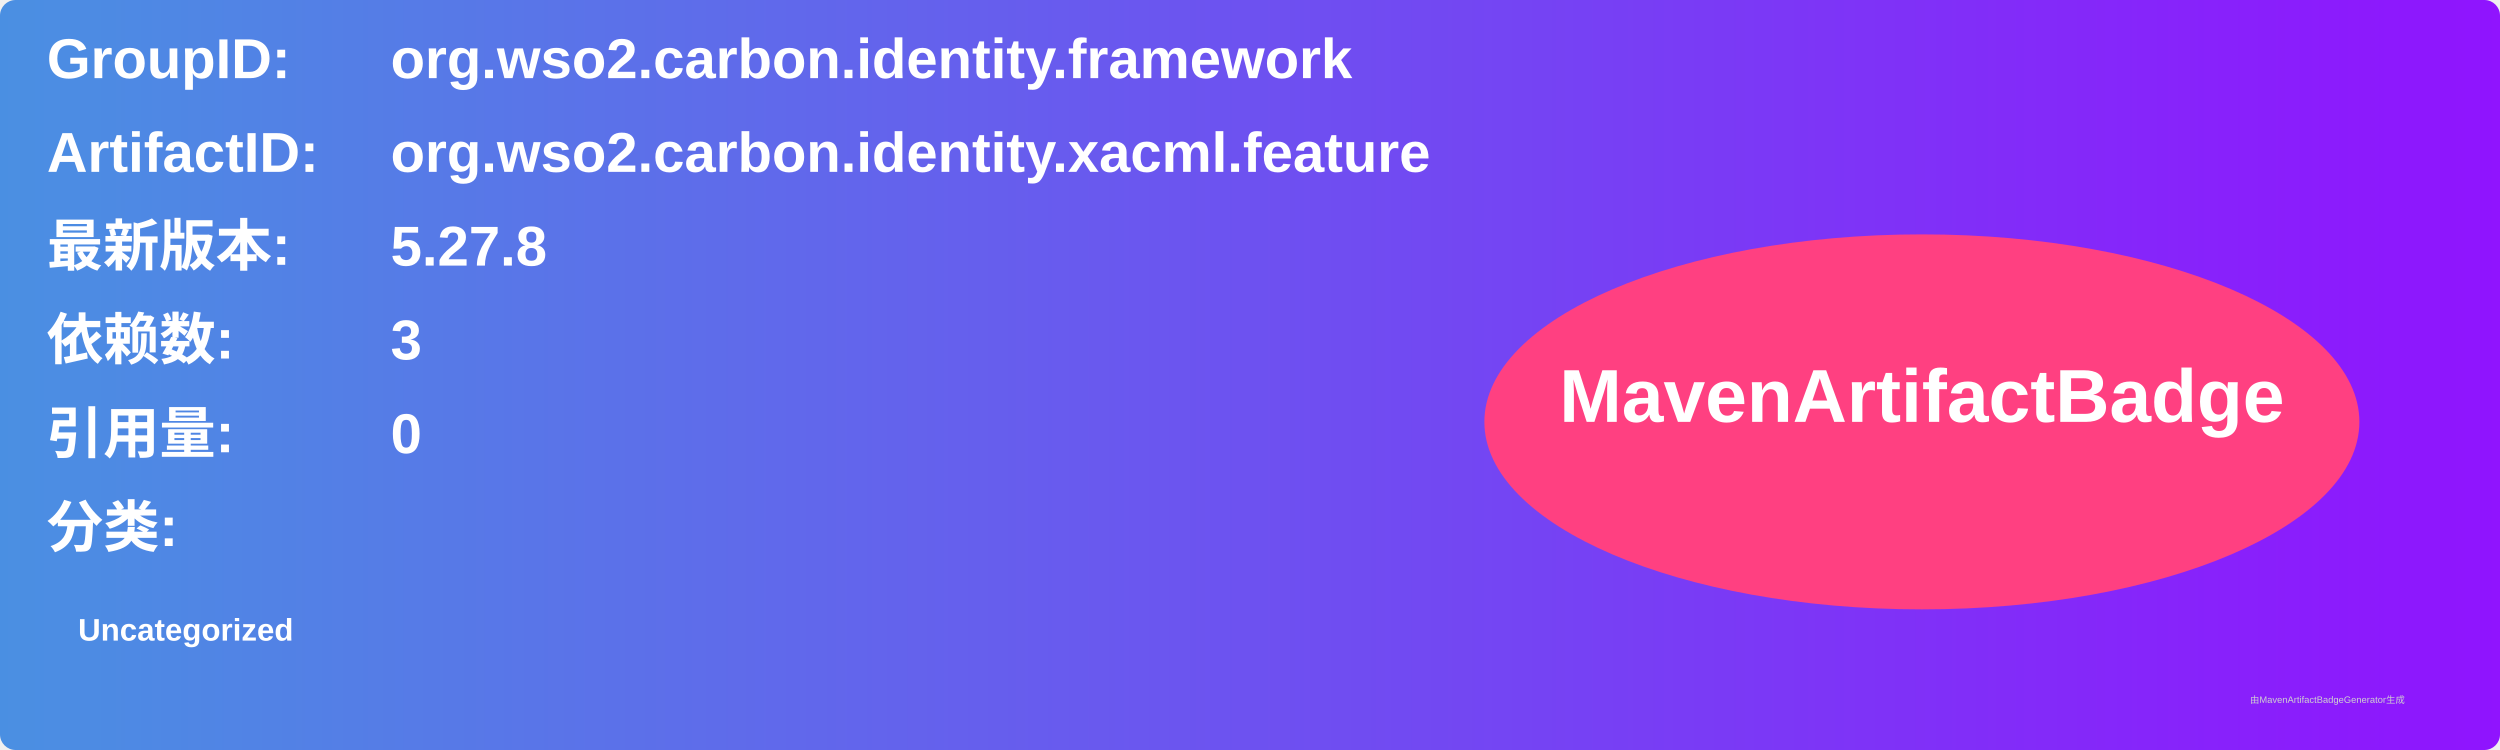
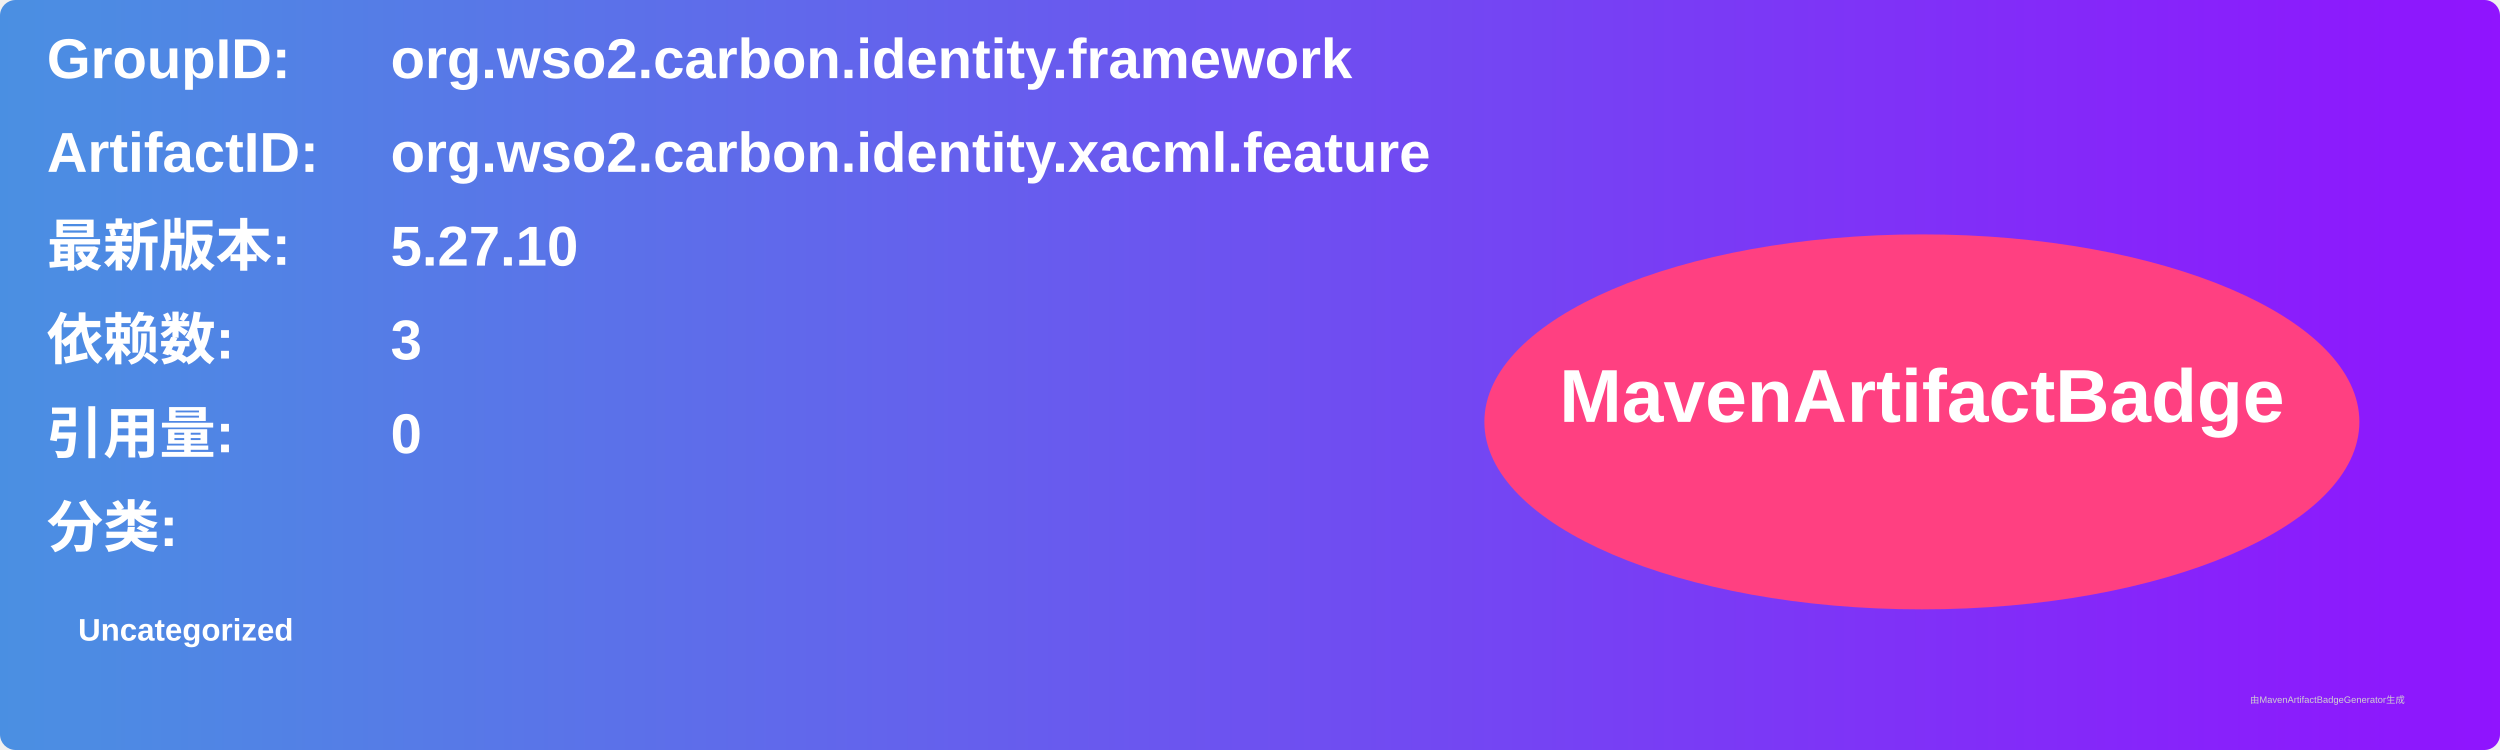
<svg xmlns="http://www.w3.org/2000/svg" width="800" height="240" viewBox="0 0 800 240">
  <linearGradient id="grad" x1="0%" y1="0%" x2="100%" y2="0%">
    <stop offset="0%" stop-color="#4a90e2" />
    <stop offset="100%" stop-color="#9013fe" />
  </linearGradient>
  <rect width="100%" height="100%" rx="5" ry="5" fill="url(#grad)" />
  <g transform="translate(15, 15)">
    <text x="0" y="10" font-family="Arial" font-size="18" fill="white" font-weight="bold" width="260">GroupID:</text>
    <text x="110" y="10" font-family="Arial" font-size="18" fill="white" font-weight="bold" width="460">org.wso2.carbon.identity.framework</text>
    <text x="0" y="40" font-family="Arial" font-size="18" fill="white" font-weight="bold" width="260">ArtifactID:</text>
    <text x="110" y="40" font-family="Arial" font-size="18" fill="white" font-weight="bold" width="460">org.wso2.carbon.identity.xacml.feature</text>
    <text x="0" y="70" font-family="Arial" font-size="18" fill="white" font-weight="bold">最新版本:</text>
    <text x="110" y="70" font-family="Arial" font-size="18" fill="white" font-weight="bold">
-       <tspan font-weight="bold">5.27.8</tspan>
+       <tspan font-weight="bold">5.27.10</tspan>
    </text>
    <text x="0" y="100" font-family="Arial" font-size="18" fill="white" font-weight="bold">依赖数: </text>
    <text x="110" y="100" font-family="Arial" font-size="18" fill="white">
      <tspan font-weight="bold">3</tspan>
    </text>
    <text x="0" y="130" font-family="Arial" font-size="18" fill="white" font-weight="bold">引用量: </text>
    <text x="110" y="130" font-family="Arial" font-size="18" fill="white">
      <tspan font-weight="bold">0</tspan>
    </text>
    <text x="0" y="160" font-family="Arial" font-size="18" fill="white" font-weight="bold">分类:</text>
    <text x="10" y="190" font-family="Arial" font-size="10" fill="white">
      <tspan font-weight="bold">Uncategorized</tspan>
    </text>
    <ellipse cx="600" cy="120" rx="140" ry="60" fill="#ff4081" />
    <text x="600" y="120" text-anchor="middle" font-family="Arial" font-size="24" fill="white" font-weight="bold">MavenArtifactBadge</text>
  </g>
  <text x="720" y="225" font-family="Arial" font-size="3" fill="#d0d0d0">由MavenArtifactBadgeGenerator生成</text>
</svg>
